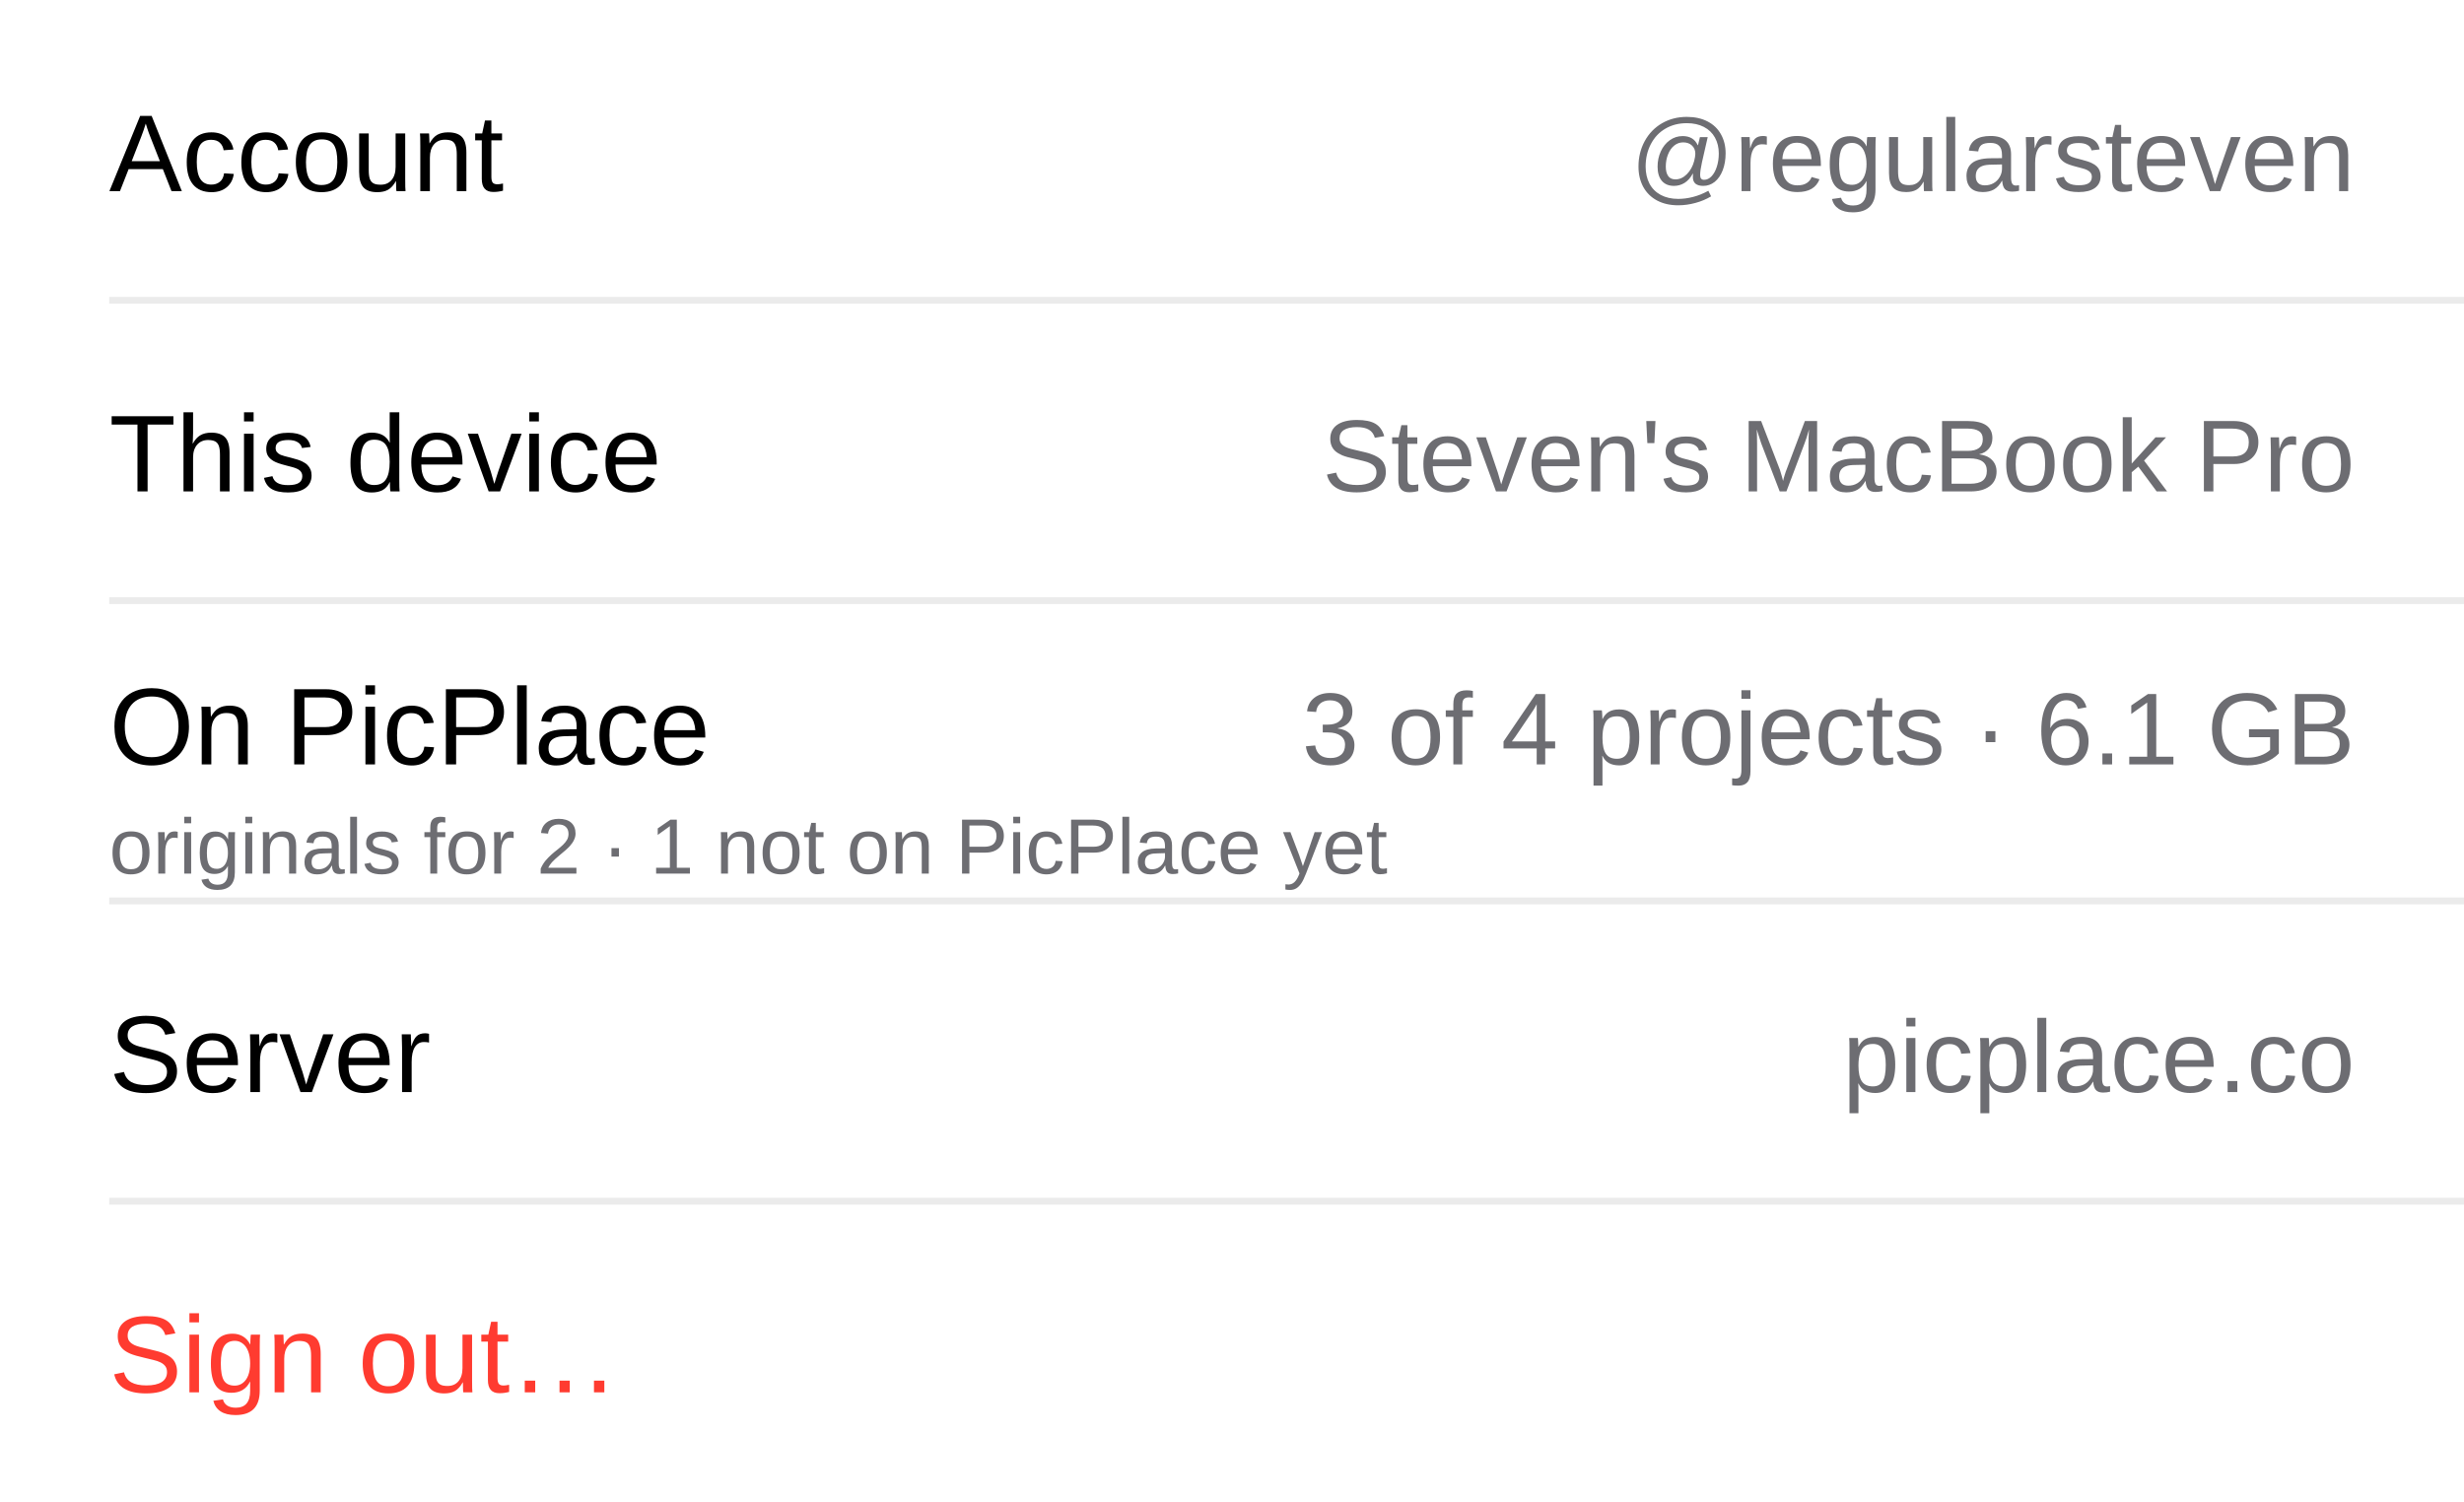
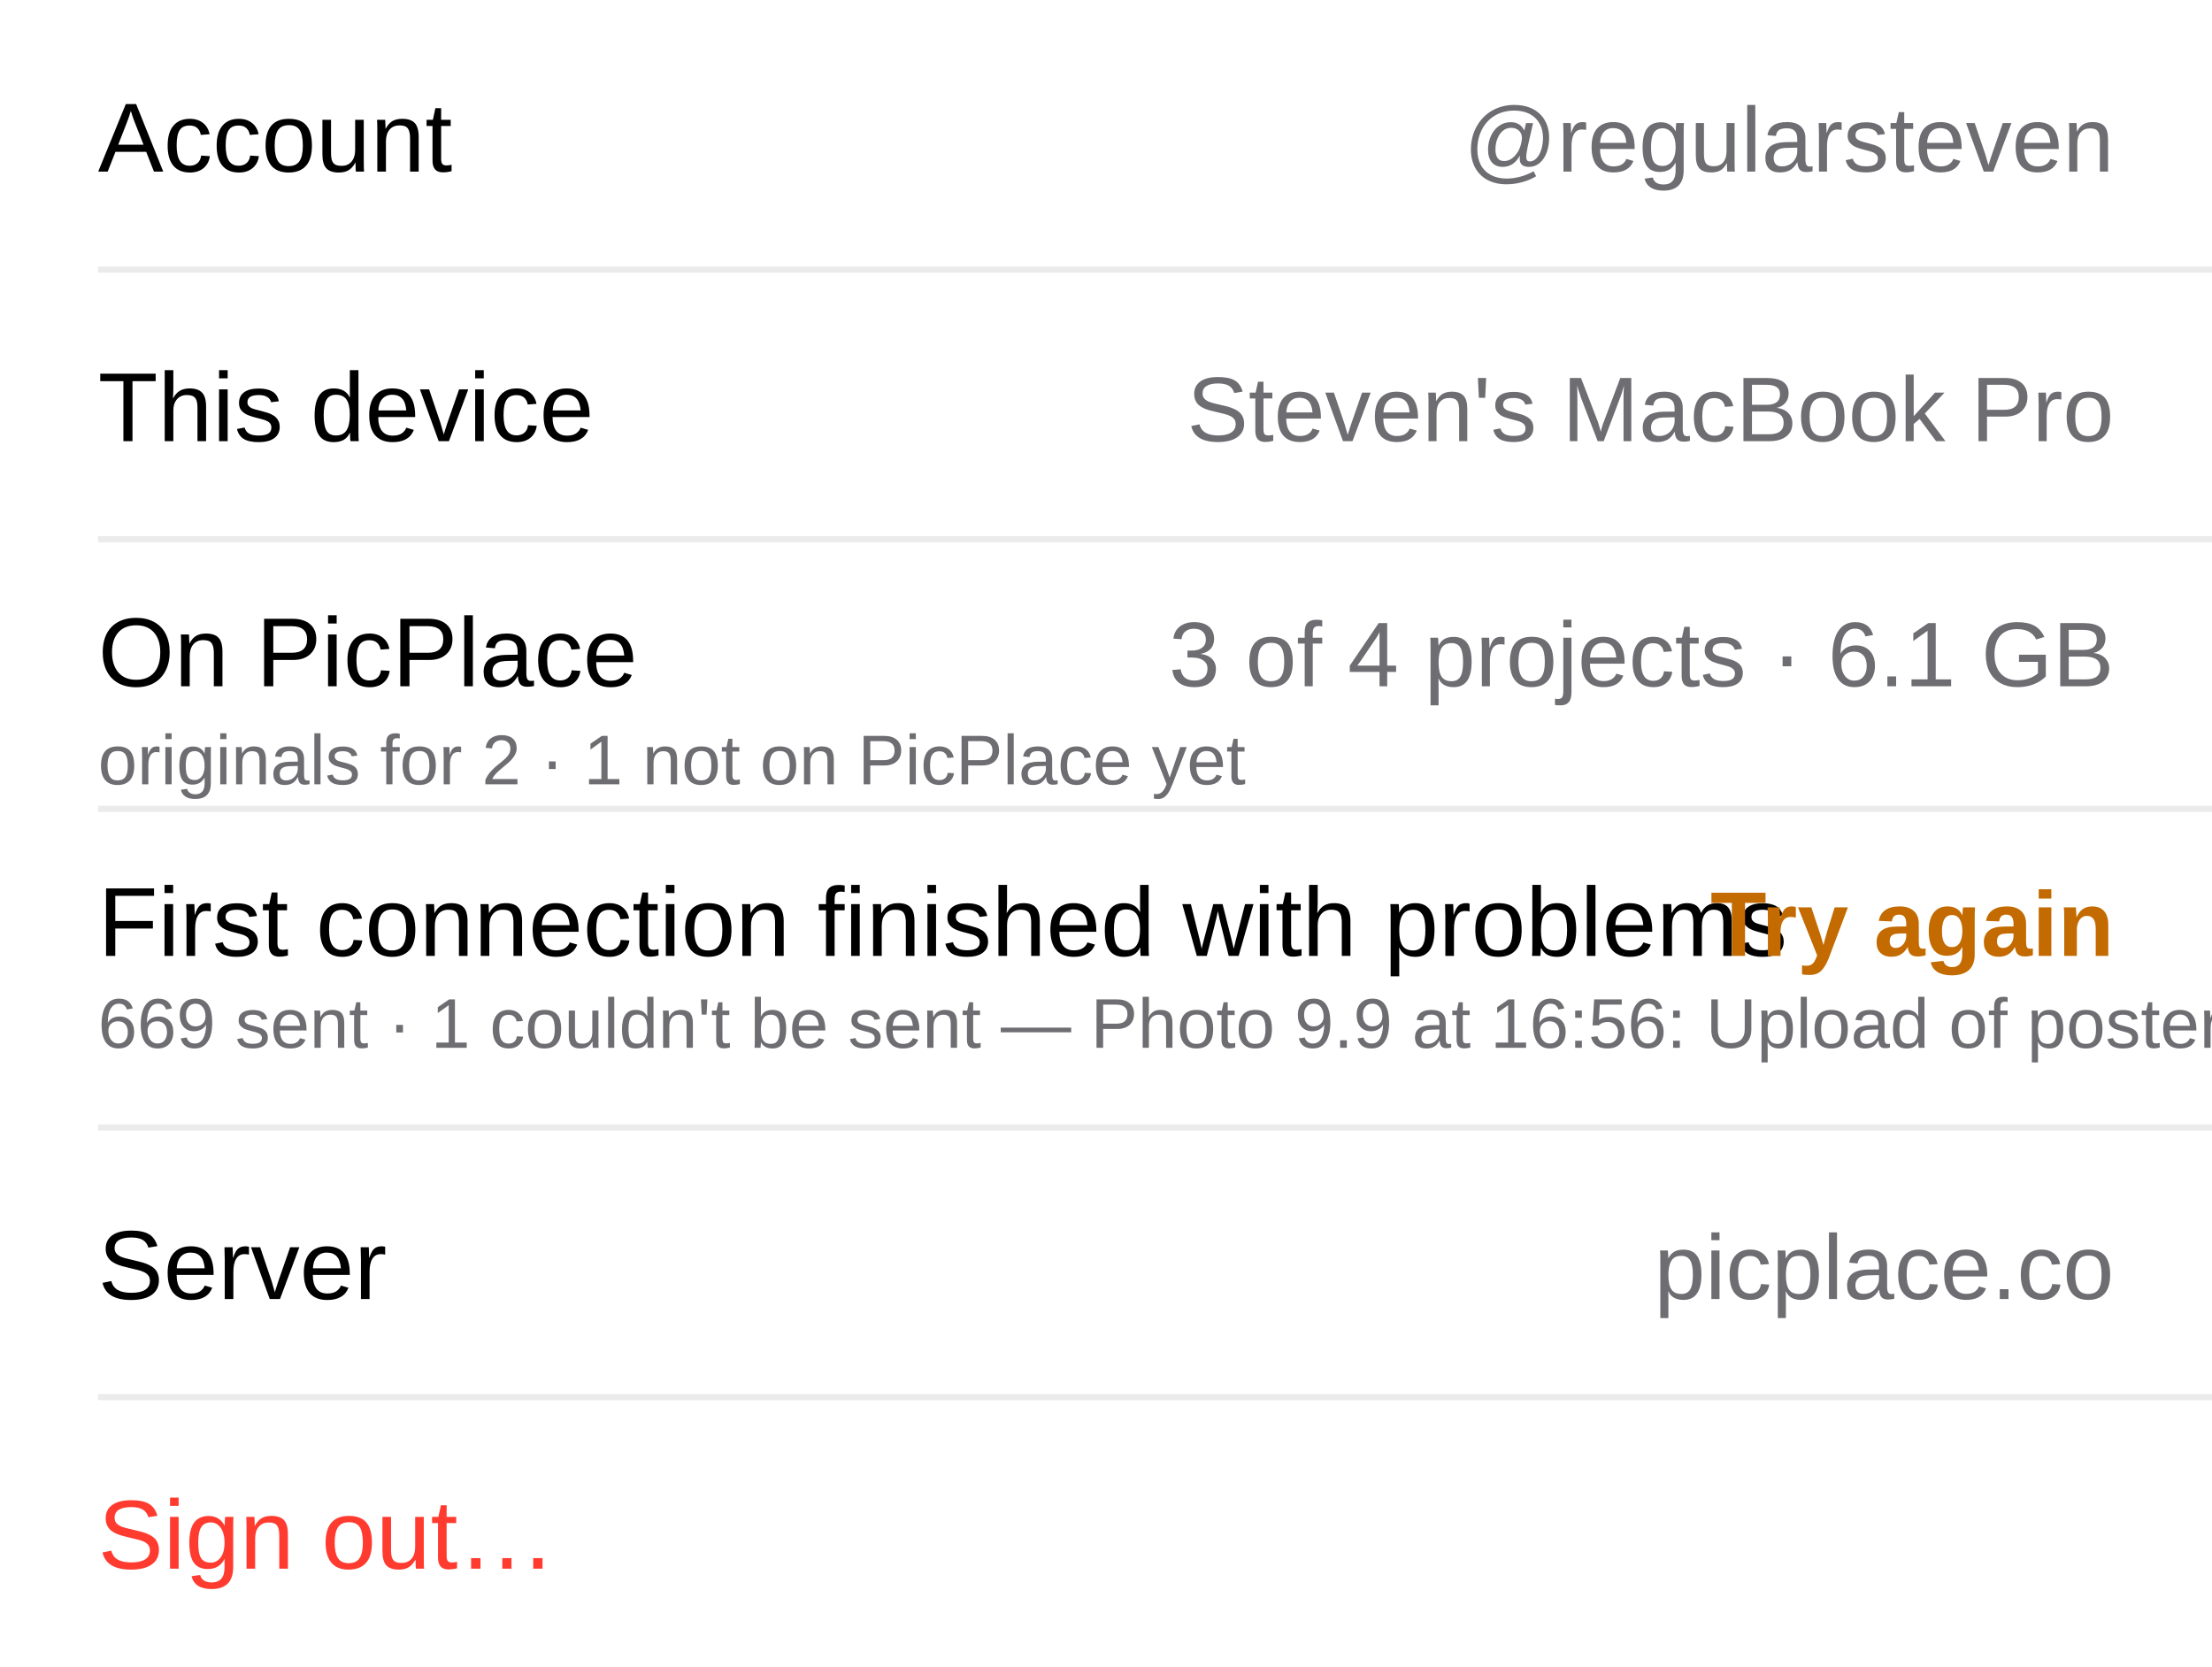
- <svg xmlns="http://www.w3.org/2000/svg" viewBox="0 0 361 220" width="361" height="220" font-family="-apple-system, BlinkMacSystemFont, 'SF Pro Text', 'Helvetica Neue', Arial, sans-serif">
+ <svg xmlns="http://www.w3.org/2000/svg" viewBox="0 0 361 272" width="361" height="272" font-family="-apple-system, BlinkMacSystemFont, 'SF Pro Text', 'Helvetica Neue', Arial, sans-serif">
  <style>text{font-family:inherit}.sb{font-weight:600}.m{font-weight:500}</style>
  <g id="picplace-account" data-state="signed-in" data-width="phone">
    <g id="row-account">
      <text x="16" y="28" font-size="16" fill="#000">Account</text>
      <text x="345" y="28" font-size="15" fill="#6D6D72" text-anchor="end">@regularsteven</text>
    </g>
    <line x1="16" y1="44" x2="361" y2="44" stroke="#000" stroke-opacity="0.08" />
    <g id="row-this-device">
      <text x="16" y="72" font-size="16" fill="#000">This device</text>
      <text x="345" y="72" font-size="15" fill="#6D6D72" text-anchor="end">Steven's MacBook Pro</text>
    </g>
    <line x1="16" y1="88" x2="361" y2="88" stroke="#000" stroke-opacity="0.08" />
    <g id="row-on-picplace">
      <text x="16" y="112" font-size="16" fill="#000">On PicPlace</text>
      <text x="345" y="112" font-size="15" fill="#6D6D72" text-anchor="end">3 of 4 projects · 6.1 GB</text>
      <text x="16" y="128" font-size="11.5" fill="#6D6D72">originals for 2 · 1 not on PicPlace yet</text>
    </g>
    <line x1="16" y1="132" x2="361" y2="132" stroke="#000" stroke-opacity="0.08" />
+     <g id="row-first-connection" data-state="done-with-problems">
+       <text x="16" y="156" font-size="16" fill="#000">First connection finished with problems</text>
+       <text x="345" y="156" font-size="15" fill="#C36A00" text-anchor="end" class="sb">Try again</text>
+       <text x="16" y="171" font-size="11.5" fill="#6D6D72">669 sent · 1 couldn't be sent — Photo 9.9 at 16:56: Upload of poster.jpg failed: The network…</text>
+     </g>
+     <line x1="16" y1="184" x2="361" y2="184" stroke="#000" stroke-opacity="0.08" />
    <g id="row-server">
-       <text x="16" y="160" font-size="16" fill="#000">Server</text>
-       <text x="345" y="160" font-size="15" fill="#6D6D72" text-anchor="end">picplace.co</text>
+       <text x="16" y="212" font-size="16" fill="#000">Server</text>
+       <text x="345" y="212" font-size="15" fill="#6D6D72" text-anchor="end">picplace.co</text>
    </g>
-     <line x1="16" y1="176" x2="361" y2="176" stroke="#000" stroke-opacity="0.08" />
+     <line x1="16" y1="228" x2="361" y2="228" stroke="#000" stroke-opacity="0.08" />
    <g id="row-sign-out">
-       <text x="16" y="204" font-size="16" fill="#FF3B30">Sign out…</text>
+       <text x="16" y="256" font-size="16" fill="#FF3B30">Sign out…</text>
    </g>
  </g>
</svg>
